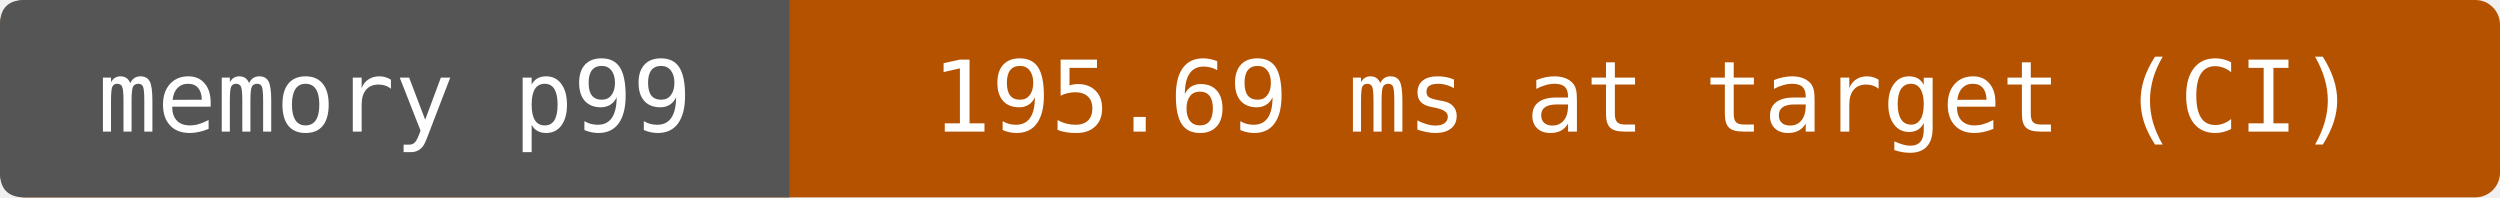
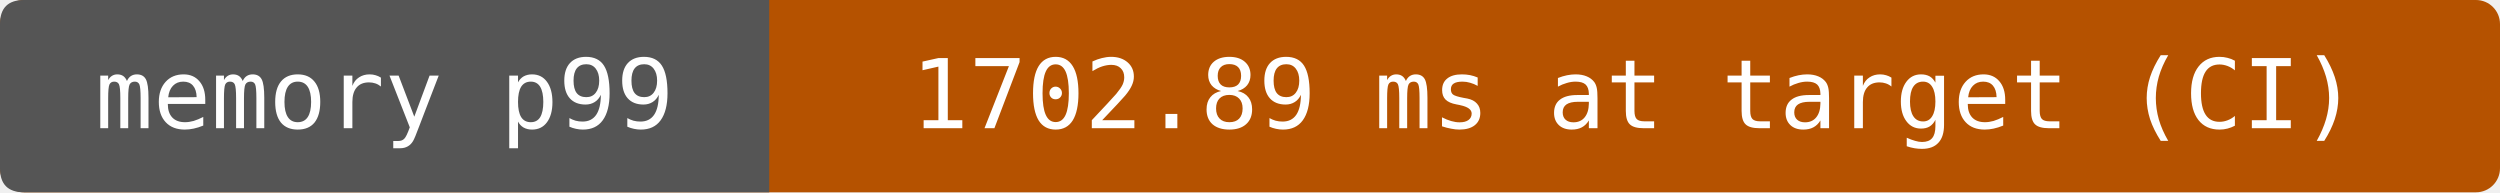
- <svg xmlns="http://www.w3.org/2000/svg" width="304" height="24" viewBox="0 0 304 24" role="img" aria-label="memory p99: 195.69 ms at target (CI)">
-   <rect width="304" height="24" rx="3" fill="#b55200" />
+ <svg xmlns="http://www.w3.org/2000/svg" width="312" height="24" viewBox="0 0 312 24" role="img" aria-label="memory p99: 1702.89 ms at target (CI)">
+   <rect width="312" height="24" rx="3" fill="#b55200" />
  <path d="M3 0H96V24H3Q0 24 0 21V3Q0 0 3 0" fill="#555" />
  <g fill="#fff" text-anchor="middle" font-family="DejaVu Sans Mono,monospace" font-size="12">
    <text x="48" y="16">memory p99</text>
-     <text x="200" y="16">195.69 ms at target (CI)</text>
+     <text x="204" y="16">1702.89 ms at target (CI)</text>
  </g>
</svg>
